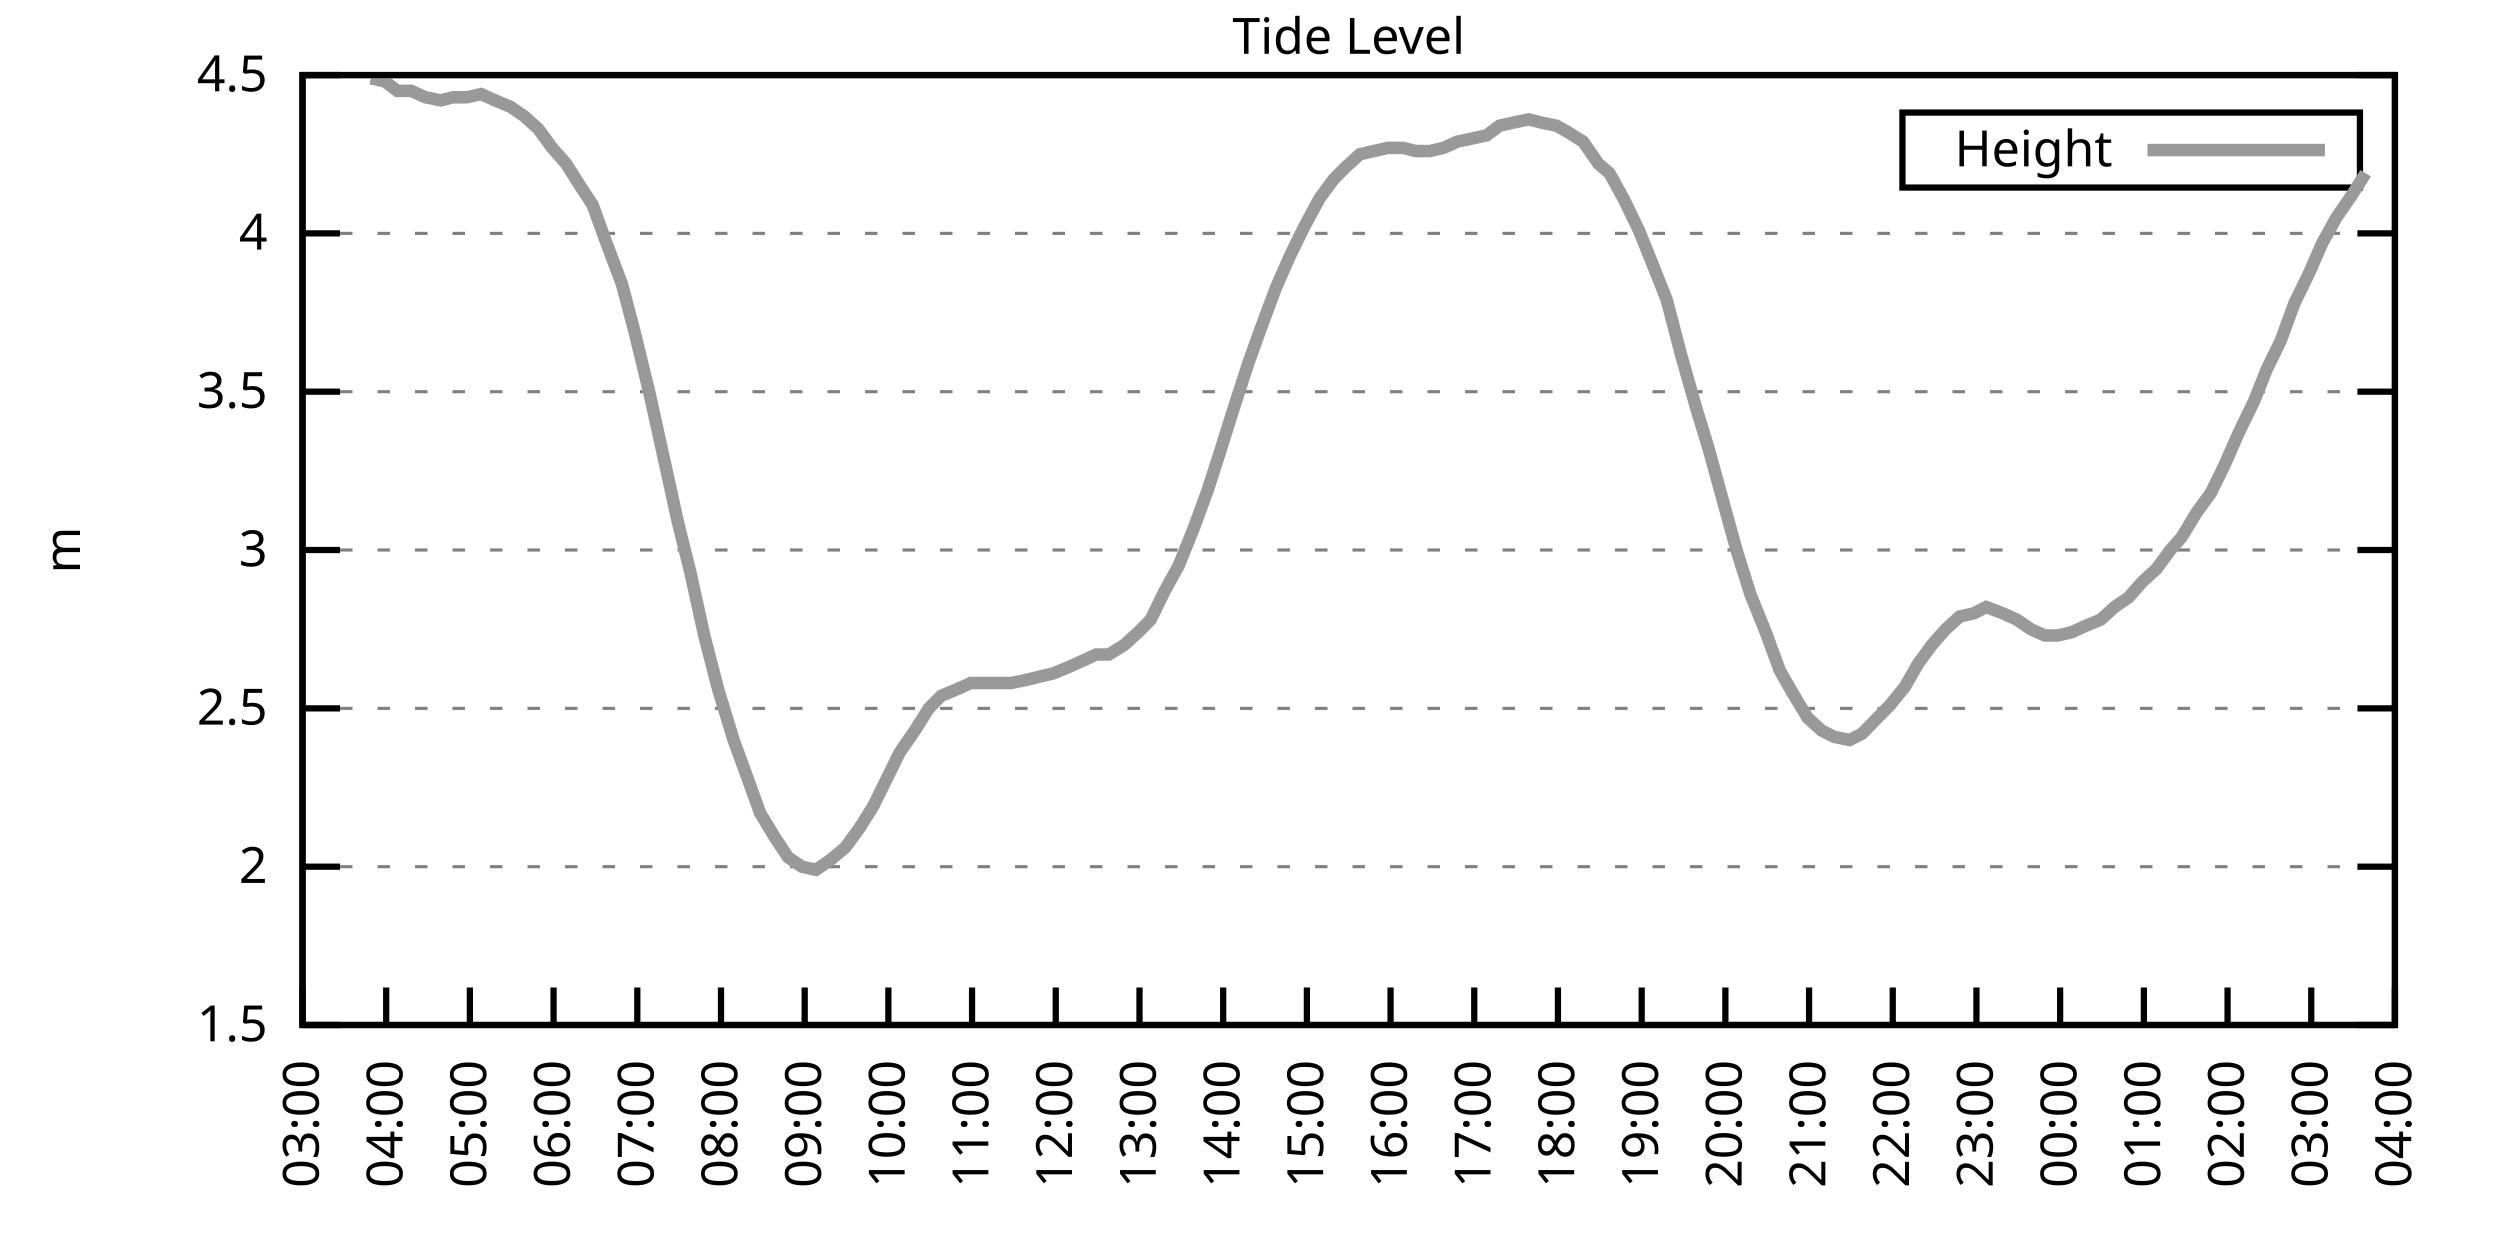
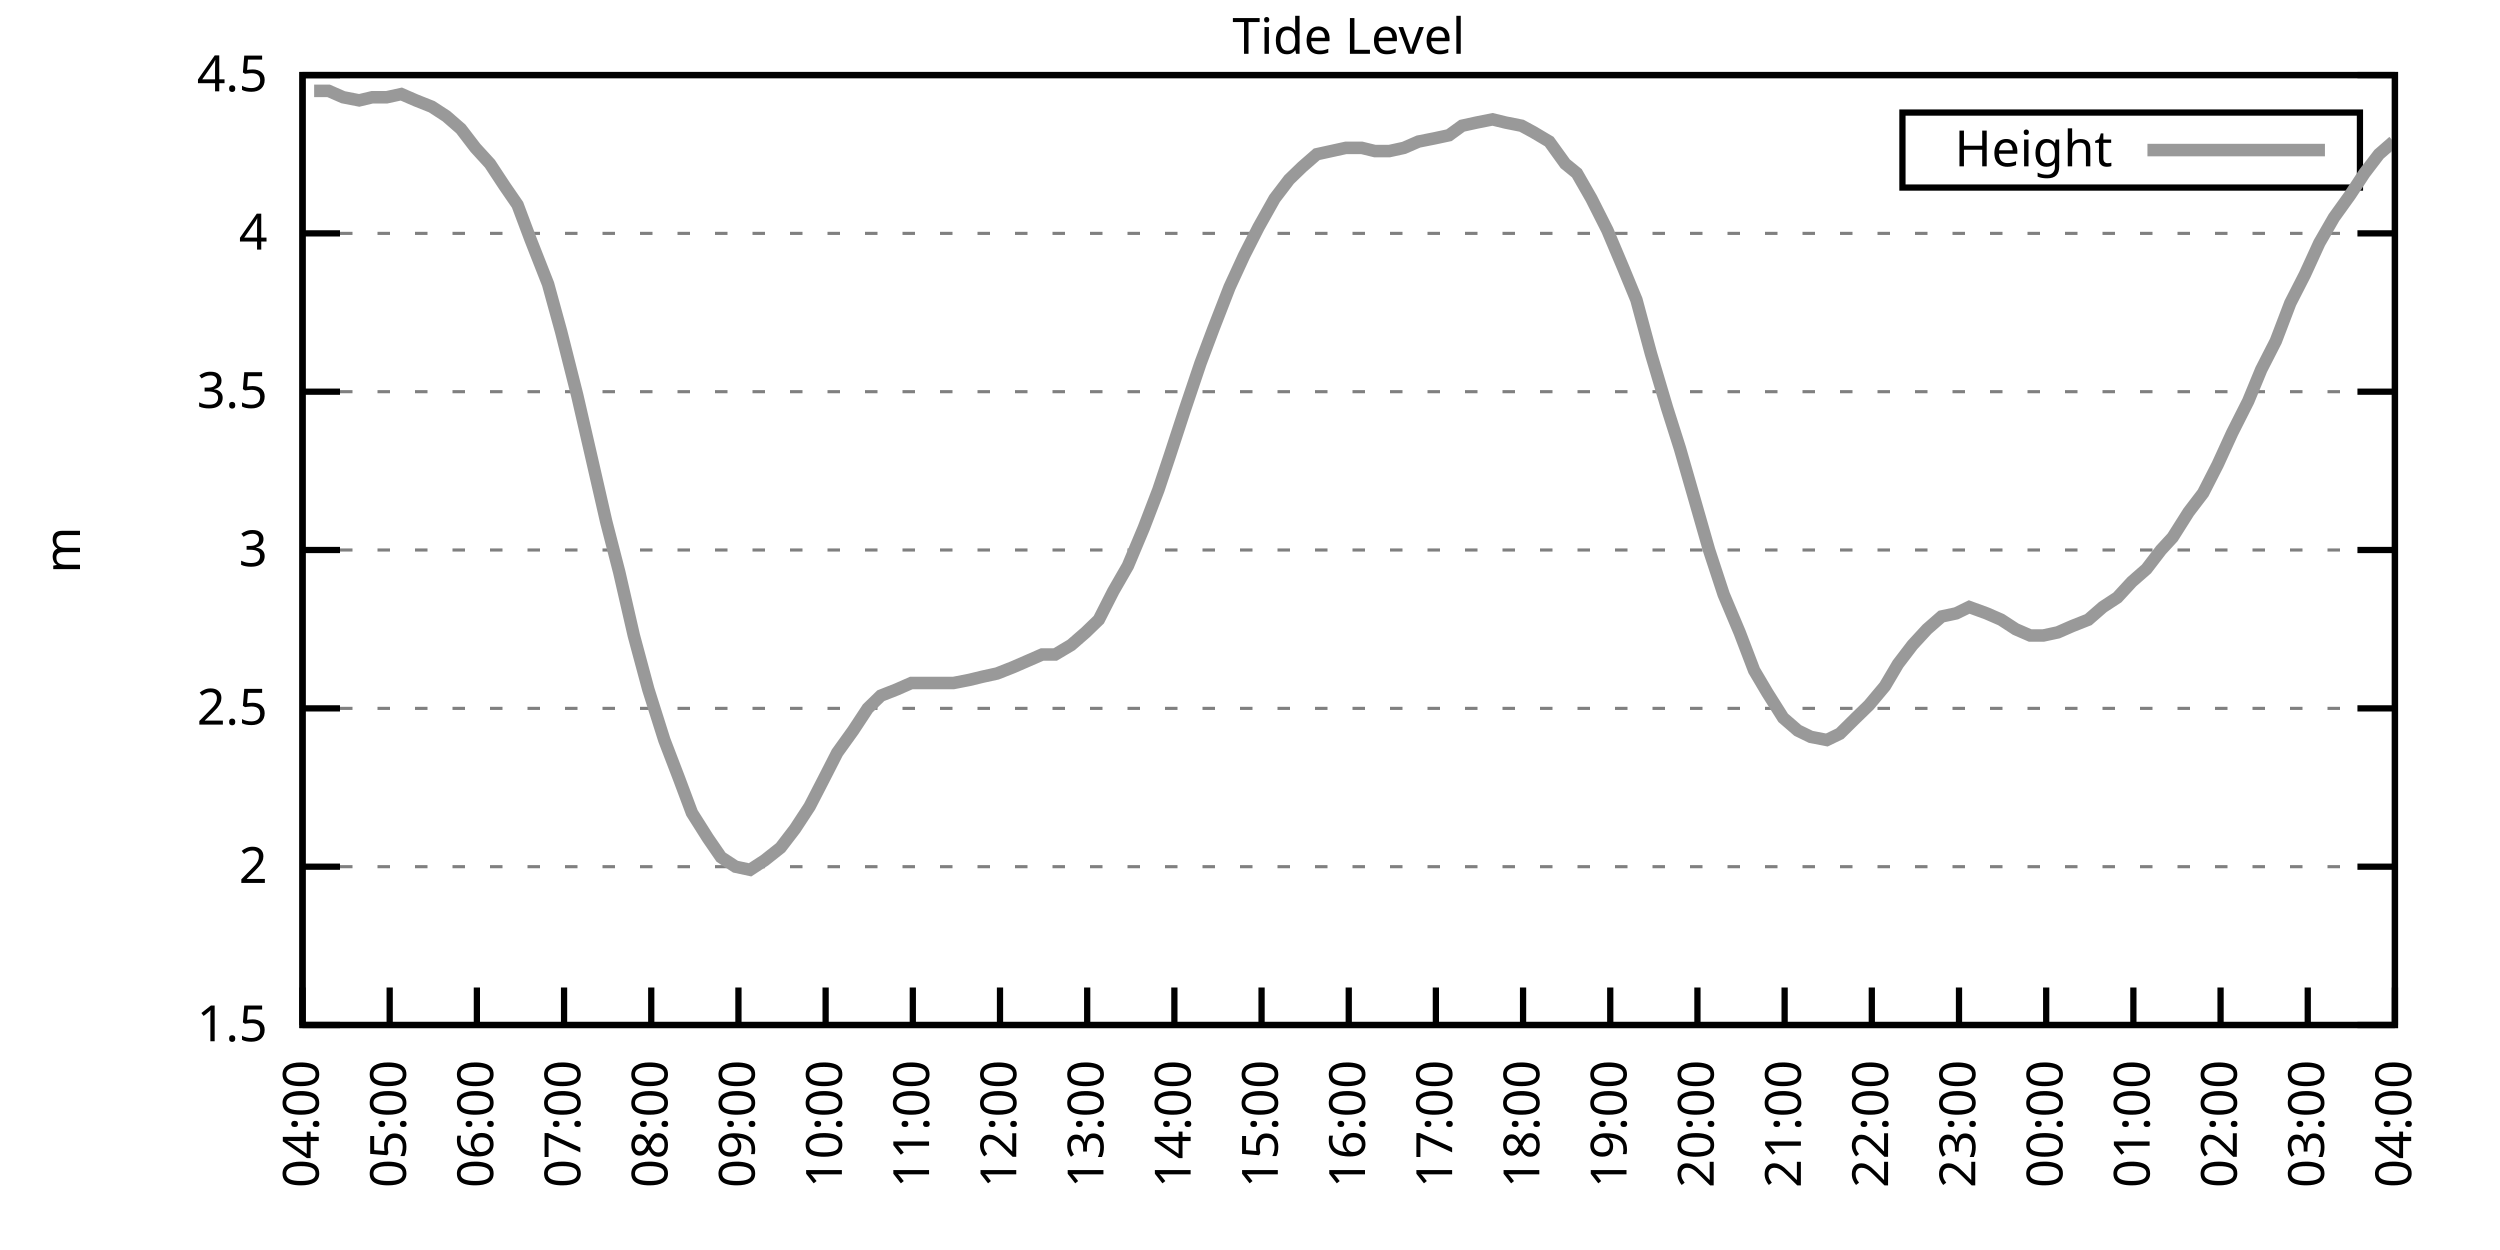
<svg xmlns="http://www.w3.org/2000/svg" xmlns:xlink="http://www.w3.org/1999/xlink" width="400" height="200" viewBox="0 0 400 200">
  <g id="gnuplot_canvas">
    <rect x="0" y="0" width="400" height="200" fill="none" />
    <defs>
      <circle id="gpDot" r="0.5" stroke-width="0.5" stroke="currentColor" />
      <path id="gpPt0" stroke-width="0.333" stroke="currentColor" d="M-1,0 h2 M0,-1 v2" />
      <path id="gpPt1" stroke-width="0.333" stroke="currentColor" d="M-1,-1 L1,1 M1,-1 L-1,1" />
      <path id="gpPt2" stroke-width="0.333" stroke="currentColor" d="M-1,0 L1,0 M0,-1 L0,1 M-1,-1 L1,1 M-1,1 L1,-1" />
      <rect id="gpPt3" stroke-width="0.333" stroke="currentColor" x="-1" y="-1" width="2" height="2" />
      <rect id="gpPt4" stroke-width="0.333" stroke="currentColor" fill="currentColor" x="-1" y="-1" width="2" height="2" />
      <circle id="gpPt5" stroke-width="0.333" stroke="currentColor" cx="0" cy="0" r="1" />
      <use xlink:href="#gpPt5" id="gpPt6" fill="currentColor" stroke="none" />
      <path id="gpPt7" stroke-width="0.333" stroke="currentColor" d="M0,-1.33 L-1.33,0.67 L1.33,0.67 z" />
      <use xlink:href="#gpPt7" id="gpPt8" fill="currentColor" stroke="none" />
      <use xlink:href="#gpPt7" id="gpPt9" stroke="currentColor" transform="rotate(180)" />
      <use xlink:href="#gpPt9" id="gpPt10" fill="currentColor" stroke="none" />
      <use xlink:href="#gpPt3" id="gpPt11" stroke="currentColor" transform="rotate(45)" />
      <use xlink:href="#gpPt11" id="gpPt12" fill="currentColor" stroke="none" />
      <path id="gpPt13" stroke-width="0.333" stroke="currentColor" d="M0,1.330 L1.265,0.411 L0.782,-1.067 L-0.782,-1.076 L-1.265,0.411 z" />
      <use xlink:href="#gpPt13" id="gpPt14" fill="currentColor" stroke="none" />
      <filter id="textbox" filterUnits="objectBoundingBox" x="0" y="0" height="1" width="1">
        <feFlood flood-color="white" flood-opacity="1" result="bgnd" />
        <feComposite in="SourceGraphic" in2="bgnd" operator="atop" />
      </filter>
      <filter id="greybox" filterUnits="objectBoundingBox" x="0" y="0" height="1" width="1">
        <feFlood flood-color="lightgrey" flood-opacity="1" result="grey" />
        <feComposite in="SourceGraphic" in2="grey" operator="atop" />
      </filter>
    </defs>
    <g fill="none" color="white" stroke="currentColor" stroke-width="1.00" stroke-linecap="butt" stroke-linejoin="miter">
</g>
    <g fill="none" color="black" stroke="currentColor" stroke-width="1.00" stroke-linecap="butt" stroke-linejoin="miter">
      <g stroke="none" shape-rendering="crispEdges">
        <polygon fill="rgb(255, 255, 255)" points="48.40,164.00 383.18,164.00 383.18,12.02 48.40,12.02 " />
      </g>
    </g>
    <g fill="none" color="black" stroke="currentColor" stroke-width="1.00" stroke-linecap="butt" stroke-linejoin="miter">
</g>
    <g fill="none" color="black" stroke="black" stroke-width="0.50" stroke-linecap="butt" stroke-linejoin="miter">
</g>
    <g fill="none" color="gray" stroke="currentColor" stroke-width="0.50" stroke-linecap="butt" stroke-linejoin="miter">
      <path stroke="gray" stroke-dasharray="2,4" class="gridline" d="M48.40,164.00 L383.19,164.00  " />
    </g>
    <g fill="none" color="gray" stroke="gray" stroke-width="1.00" stroke-linecap="butt" stroke-linejoin="miter">
</g>
    <g fill="none" color="black" stroke="currentColor" stroke-width="1.00" stroke-linecap="butt" stroke-linejoin="miter">
      <path stroke="black" d="M48.40,164.00 L54.40,164.00 M383.19,164.00 L377.19,164.00  " />
      <g transform="translate(42.80,166.60)" stroke="none" fill="black" font-family="Sans" font-size="8.00" text-anchor="end">
        <text>
          <tspan font-family="Sans"> 1.5</tspan>
        </text>
      </g>
    </g>
    <g fill="none" color="black" stroke="currentColor" stroke-width="1.00" stroke-linecap="butt" stroke-linejoin="miter">
</g>
    <g fill="none" color="black" stroke="black" stroke-width="0.50" stroke-linecap="butt" stroke-linejoin="miter">
</g>
    <g fill="none" color="gray" stroke="currentColor" stroke-width="0.50" stroke-linecap="butt" stroke-linejoin="miter">
      <path stroke="gray" stroke-dasharray="2,4" class="gridline" d="M48.40,138.67 L383.19,138.67  " />
    </g>
    <g fill="none" color="gray" stroke="gray" stroke-width="1.00" stroke-linecap="butt" stroke-linejoin="miter">
</g>
    <g fill="none" color="black" stroke="currentColor" stroke-width="1.00" stroke-linecap="butt" stroke-linejoin="miter">
      <path stroke="black" d="M48.40,138.67 L54.40,138.67 M383.19,138.67 L377.19,138.67  " />
      <g transform="translate(42.80,141.27)" stroke="none" fill="black" font-family="Sans" font-size="8.00" text-anchor="end">
        <text>
          <tspan font-family="Sans"> 2</tspan>
        </text>
      </g>
    </g>
    <g fill="none" color="black" stroke="currentColor" stroke-width="1.00" stroke-linecap="butt" stroke-linejoin="miter">
</g>
    <g fill="none" color="black" stroke="black" stroke-width="0.50" stroke-linecap="butt" stroke-linejoin="miter">
</g>
    <g fill="none" color="gray" stroke="currentColor" stroke-width="0.50" stroke-linecap="butt" stroke-linejoin="miter">
      <path stroke="gray" stroke-dasharray="2,4" class="gridline" d="M48.40,113.34 L383.19,113.34  " />
    </g>
    <g fill="none" color="gray" stroke="gray" stroke-width="1.00" stroke-linecap="butt" stroke-linejoin="miter">
</g>
    <g fill="none" color="black" stroke="currentColor" stroke-width="1.00" stroke-linecap="butt" stroke-linejoin="miter">
      <path stroke="black" d="M48.40,113.34 L54.40,113.34 M383.19,113.34 L377.19,113.34  " />
      <g transform="translate(42.80,115.94)" stroke="none" fill="black" font-family="Sans" font-size="8.00" text-anchor="end">
        <text>
          <tspan font-family="Sans"> 2.5</tspan>
        </text>
      </g>
    </g>
    <g fill="none" color="black" stroke="currentColor" stroke-width="1.00" stroke-linecap="butt" stroke-linejoin="miter">
</g>
    <g fill="none" color="black" stroke="black" stroke-width="0.50" stroke-linecap="butt" stroke-linejoin="miter">
</g>
    <g fill="none" color="gray" stroke="currentColor" stroke-width="0.50" stroke-linecap="butt" stroke-linejoin="miter">
      <path stroke="gray" stroke-dasharray="2,4" class="gridline" d="M48.40,88.00 L383.19,88.00  " />
    </g>
    <g fill="none" color="gray" stroke="gray" stroke-width="1.00" stroke-linecap="butt" stroke-linejoin="miter">
</g>
    <g fill="none" color="black" stroke="currentColor" stroke-width="1.00" stroke-linecap="butt" stroke-linejoin="miter">
      <path stroke="black" d="M48.40,88.00 L54.40,88.00 M383.19,88.00 L377.19,88.00  " />
      <g transform="translate(42.80,90.60)" stroke="none" fill="black" font-family="Sans" font-size="8.00" text-anchor="end">
        <text>
          <tspan font-family="Sans"> 3</tspan>
        </text>
      </g>
    </g>
    <g fill="none" color="black" stroke="currentColor" stroke-width="1.00" stroke-linecap="butt" stroke-linejoin="miter">
</g>
    <g fill="none" color="black" stroke="black" stroke-width="0.50" stroke-linecap="butt" stroke-linejoin="miter">
</g>
    <g fill="none" color="gray" stroke="currentColor" stroke-width="0.50" stroke-linecap="butt" stroke-linejoin="miter">
      <path stroke="gray" stroke-dasharray="2,4" class="gridline" d="M48.40,62.67 L383.19,62.67  " />
    </g>
    <g fill="none" color="gray" stroke="gray" stroke-width="1.00" stroke-linecap="butt" stroke-linejoin="miter">
</g>
    <g fill="none" color="black" stroke="currentColor" stroke-width="1.00" stroke-linecap="butt" stroke-linejoin="miter">
      <path stroke="black" d="M48.40,62.67 L54.40,62.67 M383.19,62.67 L377.19,62.67  " />
      <g transform="translate(42.80,65.27)" stroke="none" fill="black" font-family="Sans" font-size="8.00" text-anchor="end">
        <text>
          <tspan font-family="Sans"> 3.5</tspan>
        </text>
      </g>
    </g>
    <g fill="none" color="black" stroke="currentColor" stroke-width="1.00" stroke-linecap="butt" stroke-linejoin="miter">
</g>
    <g fill="none" color="black" stroke="black" stroke-width="0.50" stroke-linecap="butt" stroke-linejoin="miter">
</g>
    <g fill="none" color="gray" stroke="currentColor" stroke-width="0.50" stroke-linecap="butt" stroke-linejoin="miter">
      <path stroke="gray" stroke-dasharray="2,4" class="gridline" d="M48.40,37.34 L383.19,37.34  " />
    </g>
    <g fill="none" color="gray" stroke="gray" stroke-width="1.00" stroke-linecap="butt" stroke-linejoin="miter">
</g>
    <g fill="none" color="black" stroke="currentColor" stroke-width="1.00" stroke-linecap="butt" stroke-linejoin="miter">
      <path stroke="black" d="M48.40,37.34 L54.40,37.34 M383.19,37.34 L377.19,37.34  " />
      <g transform="translate(42.80,39.94)" stroke="none" fill="black" font-family="Sans" font-size="8.00" text-anchor="end">
        <text>
          <tspan font-family="Sans"> 4</tspan>
        </text>
      </g>
    </g>
    <g fill="none" color="black" stroke="currentColor" stroke-width="1.00" stroke-linecap="butt" stroke-linejoin="miter">
</g>
    <g fill="none" color="black" stroke="black" stroke-width="0.50" stroke-linecap="butt" stroke-linejoin="miter">
</g>
    <g fill="none" color="gray" stroke="currentColor" stroke-width="0.50" stroke-linecap="butt" stroke-linejoin="miter">
      <path stroke="gray" stroke-dasharray="2,4" class="gridline" d="M48.40,12.01 L383.19,12.01  " />
    </g>
    <g fill="none" color="gray" stroke="gray" stroke-width="1.00" stroke-linecap="butt" stroke-linejoin="miter">
</g>
    <g fill="none" color="black" stroke="currentColor" stroke-width="1.00" stroke-linecap="butt" stroke-linejoin="miter">
      <path stroke="black" d="M48.40,12.01 L54.40,12.01 M383.19,12.01 L377.19,12.01  " />
      <g transform="translate(42.80,14.61)" stroke="none" fill="black" font-family="Sans" font-size="8.00" text-anchor="end">
        <text>
          <tspan font-family="Sans"> 4.5</tspan>
        </text>
      </g>
    </g>
    <g fill="none" color="black" stroke="currentColor" stroke-width="1.00" stroke-linecap="butt" stroke-linejoin="miter">
      <path stroke="black" d="M48.40,164.00 L48.40,158.00  " />
      <g transform="translate(51.00,169.60) rotate(270.00)" stroke="none" fill="black" font-family="Sans" font-size="8.00" text-anchor="end">
        <text>
-           <tspan font-family="Sans">03:00</tspan>
-         </text>
-       </g>
-     </g>
-     <g fill="none" color="black" stroke="currentColor" stroke-width="1.00" stroke-linecap="butt" stroke-linejoin="miter">
-       <path stroke="black" d="M61.79,164.00 L61.79,158.00  " />
-       <g transform="translate(64.39,169.60) rotate(270.00)" stroke="none" fill="black" font-family="Sans" font-size="8.00" text-anchor="end">
-         <text>
          <tspan font-family="Sans">04:00</tspan>
        </text>
      </g>
    </g>
    <g fill="none" color="black" stroke="currentColor" stroke-width="1.00" stroke-linecap="butt" stroke-linejoin="miter">
-       <path stroke="black" d="M75.18,164.00 L75.18,158.00  " />
-       <g transform="translate(77.78,169.60) rotate(270.00)" stroke="none" fill="black" font-family="Sans" font-size="8.00" text-anchor="end">
+       <path stroke="black" d="M62.35,164.00 L62.35,158.00  " />
+       <g transform="translate(64.95,169.60) rotate(270.00)" stroke="none" fill="black" font-family="Sans" font-size="8.00" text-anchor="end">
        <text>
          <tspan font-family="Sans">05:00</tspan>
        </text>
      </g>
    </g>
    <g fill="none" color="black" stroke="currentColor" stroke-width="1.00" stroke-linecap="butt" stroke-linejoin="miter">
-       <path stroke="black" d="M88.57,164.00 L88.57,158.00  " />
-       <g transform="translate(91.17,169.60) rotate(270.00)" stroke="none" fill="black" font-family="Sans" font-size="8.00" text-anchor="end">
+       <path stroke="black" d="M76.30,164.00 L76.30,158.00  " />
+       <g transform="translate(78.90,169.60) rotate(270.00)" stroke="none" fill="black" font-family="Sans" font-size="8.00" text-anchor="end">
        <text>
          <tspan font-family="Sans">06:00</tspan>
        </text>
      </g>
    </g>
    <g fill="none" color="black" stroke="currentColor" stroke-width="1.00" stroke-linecap="butt" stroke-linejoin="miter">
-       <path stroke="black" d="M101.97,164.00 L101.97,158.00  " />
-       <g transform="translate(104.57,169.60) rotate(270.00)" stroke="none" fill="black" font-family="Sans" font-size="8.00" text-anchor="end">
+       <path stroke="black" d="M90.25,164.00 L90.25,158.00  " />
+       <g transform="translate(92.85,169.60) rotate(270.00)" stroke="none" fill="black" font-family="Sans" font-size="8.00" text-anchor="end">
        <text>
          <tspan font-family="Sans">07:00</tspan>
        </text>
      </g>
    </g>
    <g fill="none" color="black" stroke="currentColor" stroke-width="1.00" stroke-linecap="butt" stroke-linejoin="miter">
-       <path stroke="black" d="M115.36,164.00 L115.36,158.00  " />
-       <g transform="translate(117.96,169.60) rotate(270.00)" stroke="none" fill="black" font-family="Sans" font-size="8.00" text-anchor="end">
+       <path stroke="black" d="M104.20,164.00 L104.20,158.00  " />
+       <g transform="translate(106.80,169.60) rotate(270.00)" stroke="none" fill="black" font-family="Sans" font-size="8.00" text-anchor="end">
        <text>
          <tspan font-family="Sans">08:00</tspan>
        </text>
      </g>
    </g>
    <g fill="none" color="black" stroke="currentColor" stroke-width="1.00" stroke-linecap="butt" stroke-linejoin="miter">
-       <path stroke="black" d="M128.75,164.00 L128.75,158.00  " />
-       <g transform="translate(131.35,169.60) rotate(270.00)" stroke="none" fill="black" font-family="Sans" font-size="8.00" text-anchor="end">
+       <path stroke="black" d="M118.15,164.00 L118.15,158.00  " />
+       <g transform="translate(120.75,169.60) rotate(270.00)" stroke="none" fill="black" font-family="Sans" font-size="8.00" text-anchor="end">
        <text>
          <tspan font-family="Sans">09:00</tspan>
        </text>
      </g>
    </g>
    <g fill="none" color="black" stroke="currentColor" stroke-width="1.00" stroke-linecap="butt" stroke-linejoin="miter">
-       <path stroke="black" d="M142.14,164.00 L142.14,158.00  " />
-       <g transform="translate(144.74,169.60) rotate(270.00)" stroke="none" fill="black" font-family="Sans" font-size="8.00" text-anchor="end">
+       <path stroke="black" d="M132.10,164.00 L132.10,158.00  " />
+       <g transform="translate(134.70,169.60) rotate(270.00)" stroke="none" fill="black" font-family="Sans" font-size="8.00" text-anchor="end">
        <text>
          <tspan font-family="Sans">10:00</tspan>
        </text>
      </g>
    </g>
    <g fill="none" color="black" stroke="currentColor" stroke-width="1.00" stroke-linecap="butt" stroke-linejoin="miter">
-       <path stroke="black" d="M155.53,164.00 L155.53,158.00  " />
-       <g transform="translate(158.13,169.60) rotate(270.00)" stroke="none" fill="black" font-family="Sans" font-size="8.00" text-anchor="end">
+       <path stroke="black" d="M146.05,164.00 L146.05,158.00  " />
+       <g transform="translate(148.65,169.60) rotate(270.00)" stroke="none" fill="black" font-family="Sans" font-size="8.00" text-anchor="end">
        <text>
          <tspan font-family="Sans">11:00</tspan>
        </text>
      </g>
    </g>
    <g fill="none" color="black" stroke="currentColor" stroke-width="1.00" stroke-linecap="butt" stroke-linejoin="miter">
-       <path stroke="black" d="M168.92,164.00 L168.92,158.00  " />
-       <g transform="translate(171.52,169.60) rotate(270.00)" stroke="none" fill="black" font-family="Sans" font-size="8.00" text-anchor="end">
+       <path stroke="black" d="M160.00,164.00 L160.00,158.00  " />
+       <g transform="translate(162.60,169.60) rotate(270.00)" stroke="none" fill="black" font-family="Sans" font-size="8.00" text-anchor="end">
        <text>
          <tspan font-family="Sans">12:00</tspan>
        </text>
      </g>
    </g>
    <g fill="none" color="black" stroke="currentColor" stroke-width="1.00" stroke-linecap="butt" stroke-linejoin="miter">
-       <path stroke="black" d="M182.32,164.00 L182.32,158.00  " />
-       <g transform="translate(184.92,169.60) rotate(270.00)" stroke="none" fill="black" font-family="Sans" font-size="8.00" text-anchor="end">
+       <path stroke="black" d="M173.95,164.00 L173.95,158.00  " />
+       <g transform="translate(176.55,169.60) rotate(270.00)" stroke="none" fill="black" font-family="Sans" font-size="8.00" text-anchor="end">
        <text>
          <tspan font-family="Sans">13:00</tspan>
        </text>
      </g>
    </g>
    <g fill="none" color="black" stroke="currentColor" stroke-width="1.00" stroke-linecap="butt" stroke-linejoin="miter">
-       <path stroke="black" d="M195.71,164.00 L195.71,158.00  " />
-       <g transform="translate(198.31,169.60) rotate(270.00)" stroke="none" fill="black" font-family="Sans" font-size="8.00" text-anchor="end">
+       <path stroke="black" d="M187.90,164.00 L187.90,158.00  " />
+       <g transform="translate(190.50,169.60) rotate(270.00)" stroke="none" fill="black" font-family="Sans" font-size="8.00" text-anchor="end">
        <text>
          <tspan font-family="Sans">14:00</tspan>
        </text>
      </g>
    </g>
    <g fill="none" color="black" stroke="currentColor" stroke-width="1.00" stroke-linecap="butt" stroke-linejoin="miter">
-       <path stroke="black" d="M209.10,164.00 L209.10,158.00  " />
-       <g transform="translate(211.70,169.60) rotate(270.00)" stroke="none" fill="black" font-family="Sans" font-size="8.00" text-anchor="end">
+       <path stroke="black" d="M201.85,164.00 L201.85,158.00  " />
+       <g transform="translate(204.45,169.60) rotate(270.00)" stroke="none" fill="black" font-family="Sans" font-size="8.00" text-anchor="end">
        <text>
          <tspan font-family="Sans">15:00</tspan>
        </text>
      </g>
    </g>
    <g fill="none" color="black" stroke="currentColor" stroke-width="1.00" stroke-linecap="butt" stroke-linejoin="miter">
-       <path stroke="black" d="M222.49,164.00 L222.49,158.00  " />
-       <g transform="translate(225.09,169.60) rotate(270.00)" stroke="none" fill="black" font-family="Sans" font-size="8.00" text-anchor="end">
+       <path stroke="black" d="M215.80,164.00 L215.80,158.00  " />
+       <g transform="translate(218.40,169.60) rotate(270.00)" stroke="none" fill="black" font-family="Sans" font-size="8.00" text-anchor="end">
        <text>
          <tspan font-family="Sans">16:00</tspan>
        </text>
      </g>
    </g>
    <g fill="none" color="black" stroke="currentColor" stroke-width="1.00" stroke-linecap="butt" stroke-linejoin="miter">
-       <path stroke="black" d="M235.88,164.00 L235.88,158.00  " />
-       <g transform="translate(238.48,169.60) rotate(270.00)" stroke="none" fill="black" font-family="Sans" font-size="8.00" text-anchor="end">
+       <path stroke="black" d="M229.74,164.00 L229.74,158.00  " />
+       <g transform="translate(232.34,169.60) rotate(270.00)" stroke="none" fill="black" font-family="Sans" font-size="8.00" text-anchor="end">
        <text>
          <tspan font-family="Sans">17:00</tspan>
        </text>
      </g>
    </g>
    <g fill="none" color="black" stroke="currentColor" stroke-width="1.00" stroke-linecap="butt" stroke-linejoin="miter">
-       <path stroke="black" d="M249.27,164.00 L249.27,158.00  " />
-       <g transform="translate(251.87,169.60) rotate(270.00)" stroke="none" fill="black" font-family="Sans" font-size="8.00" text-anchor="end">
+       <path stroke="black" d="M243.69,164.00 L243.69,158.00  " />
+       <g transform="translate(246.29,169.60) rotate(270.00)" stroke="none" fill="black" font-family="Sans" font-size="8.00" text-anchor="end">
        <text>
          <tspan font-family="Sans">18:00</tspan>
        </text>
      </g>
    </g>
    <g fill="none" color="black" stroke="currentColor" stroke-width="1.00" stroke-linecap="butt" stroke-linejoin="miter">
-       <path stroke="black" d="M262.67,164.00 L262.67,158.00  " />
-       <g transform="translate(265.27,169.60) rotate(270.00)" stroke="none" fill="black" font-family="Sans" font-size="8.00" text-anchor="end">
+       <path stroke="black" d="M257.64,164.00 L257.64,158.00  " />
+       <g transform="translate(260.24,169.60) rotate(270.00)" stroke="none" fill="black" font-family="Sans" font-size="8.00" text-anchor="end">
        <text>
          <tspan font-family="Sans">19:00</tspan>
        </text>
      </g>
    </g>
    <g fill="none" color="black" stroke="currentColor" stroke-width="1.00" stroke-linecap="butt" stroke-linejoin="miter">
-       <path stroke="black" d="M276.06,164.00 L276.06,158.00  " />
-       <g transform="translate(278.66,169.60) rotate(270.00)" stroke="none" fill="black" font-family="Sans" font-size="8.00" text-anchor="end">
+       <path stroke="black" d="M271.59,164.00 L271.59,158.00  " />
+       <g transform="translate(274.19,169.60) rotate(270.00)" stroke="none" fill="black" font-family="Sans" font-size="8.00" text-anchor="end">
        <text>
          <tspan font-family="Sans">20:00</tspan>
        </text>
      </g>
    </g>
    <g fill="none" color="black" stroke="currentColor" stroke-width="1.00" stroke-linecap="butt" stroke-linejoin="miter">
-       <path stroke="black" d="M289.45,164.00 L289.45,158.00  " />
-       <g transform="translate(292.05,169.60) rotate(270.00)" stroke="none" fill="black" font-family="Sans" font-size="8.00" text-anchor="end">
+       <path stroke="black" d="M285.54,164.00 L285.54,158.00  " />
+       <g transform="translate(288.14,169.60) rotate(270.00)" stroke="none" fill="black" font-family="Sans" font-size="8.00" text-anchor="end">
        <text>
          <tspan font-family="Sans">21:00</tspan>
        </text>
      </g>
    </g>
    <g fill="none" color="black" stroke="currentColor" stroke-width="1.00" stroke-linecap="butt" stroke-linejoin="miter">
-       <path stroke="black" d="M302.84,164.00 L302.84,158.00  " />
-       <g transform="translate(305.44,169.60) rotate(270.00)" stroke="none" fill="black" font-family="Sans" font-size="8.00" text-anchor="end">
+       <path stroke="black" d="M299.49,164.00 L299.49,158.00  " />
+       <g transform="translate(302.09,169.60) rotate(270.00)" stroke="none" fill="black" font-family="Sans" font-size="8.00" text-anchor="end">
        <text>
          <tspan font-family="Sans">22:00</tspan>
        </text>
      </g>
    </g>
    <g fill="none" color="black" stroke="currentColor" stroke-width="1.00" stroke-linecap="butt" stroke-linejoin="miter">
-       <path stroke="black" d="M316.23,164.00 L316.23,158.00  " />
-       <g transform="translate(318.83,169.60) rotate(270.00)" stroke="none" fill="black" font-family="Sans" font-size="8.00" text-anchor="end">
+       <path stroke="black" d="M313.44,164.00 L313.44,158.00  " />
+       <g transform="translate(316.04,169.60) rotate(270.00)" stroke="none" fill="black" font-family="Sans" font-size="8.00" text-anchor="end">
        <text>
          <tspan font-family="Sans">23:00</tspan>
        </text>
      </g>
    </g>
    <g fill="none" color="black" stroke="currentColor" stroke-width="1.00" stroke-linecap="butt" stroke-linejoin="miter">
-       <path stroke="black" d="M329.62,164.00 L329.62,158.00  " />
-       <g transform="translate(332.22,169.60) rotate(270.00)" stroke="none" fill="black" font-family="Sans" font-size="8.00" text-anchor="end">
+       <path stroke="black" d="M327.39,164.00 L327.39,158.00  " />
+       <g transform="translate(329.99,169.60) rotate(270.00)" stroke="none" fill="black" font-family="Sans" font-size="8.00" text-anchor="end">
        <text>
          <tspan font-family="Sans">00:00</tspan>
        </text>
      </g>
    </g>
    <g fill="none" color="black" stroke="currentColor" stroke-width="1.00" stroke-linecap="butt" stroke-linejoin="miter">
-       <path stroke="black" d="M343.02,164.00 L343.02,158.00  " />
-       <g transform="translate(345.62,169.60) rotate(270.00)" stroke="none" fill="black" font-family="Sans" font-size="8.00" text-anchor="end">
+       <path stroke="black" d="M341.34,164.00 L341.34,158.00  " />
+       <g transform="translate(343.94,169.60) rotate(270.00)" stroke="none" fill="black" font-family="Sans" font-size="8.00" text-anchor="end">
        <text>
          <tspan font-family="Sans">01:00</tspan>
        </text>
      </g>
    </g>
    <g fill="none" color="black" stroke="currentColor" stroke-width="1.00" stroke-linecap="butt" stroke-linejoin="miter">
-       <path stroke="black" d="M356.41,164.00 L356.41,158.00  " />
-       <g transform="translate(359.01,169.60) rotate(270.00)" stroke="none" fill="black" font-family="Sans" font-size="8.00" text-anchor="end">
+       <path stroke="black" d="M355.29,164.00 L355.29,158.00  " />
+       <g transform="translate(357.89,169.60) rotate(270.00)" stroke="none" fill="black" font-family="Sans" font-size="8.00" text-anchor="end">
        <text>
          <tspan font-family="Sans">02:00</tspan>
        </text>
      </g>
    </g>
    <g fill="none" color="black" stroke="currentColor" stroke-width="1.00" stroke-linecap="butt" stroke-linejoin="miter">
-       <path stroke="black" d="M369.80,164.00 L369.80,158.00  " />
-       <g transform="translate(372.40,169.60) rotate(270.00)" stroke="none" fill="black" font-family="Sans" font-size="8.00" text-anchor="end">
+       <path stroke="black" d="M369.24,164.00 L369.24,158.00  " />
+       <g transform="translate(371.84,169.60) rotate(270.00)" stroke="none" fill="black" font-family="Sans" font-size="8.00" text-anchor="end">
        <text>
          <tspan font-family="Sans">03:00</tspan>
        </text>
      </g>
    </g>
    <g fill="none" color="black" stroke="currentColor" stroke-width="1.00" stroke-linecap="butt" stroke-linejoin="miter">
      <path stroke="black" d="M383.19,164.00 L383.19,158.00  " />
      <g transform="translate(385.79,169.60) rotate(270.00)" stroke="none" fill="black" font-family="Sans" font-size="8.00" text-anchor="end">
        <text>
          <tspan font-family="Sans">04:00</tspan>
        </text>
      </g>
    </g>
    <g fill="none" color="black" stroke="currentColor" stroke-width="1.00" stroke-linecap="butt" stroke-linejoin="miter">
</g>
    <g fill="none" color="black" stroke="currentColor" stroke-width="1.00" stroke-linecap="butt" stroke-linejoin="miter">
      <path stroke="black" d="M48.40,12.01 L48.40,164.00 L383.19,164.00 L383.19,12.01 L48.40,12.01 Z  " />
    </g>
    <g fill="none" color="black" stroke="currentColor" stroke-width="1.00" stroke-linecap="butt" stroke-linejoin="miter">
</g>
    <g fill="none" color="black" stroke="currentColor" stroke-width="1.00" stroke-linecap="butt" stroke-linejoin="miter">
      <path stroke="black" d="M304.39,30.01 L304.39,18.01 L377.59,18.01 L377.59,30.01 L304.39,30.01 Z  " />
    </g>
    <g id="Tide_level_plot_1">
      <g fill="none" color="white" stroke="black" stroke-width="2.00" stroke-linecap="butt" stroke-linejoin="miter">
</g>
      <g fill="none" color="black" stroke="currentColor" stroke-width="2.00" stroke-linecap="butt" stroke-linejoin="miter">
        <g transform="translate(337.99,26.61)" stroke="none" fill="black" font-family="Sans" font-size="8.00" text-anchor="end">
          <text>
            <tspan font-family="Sans">Height</tspan>
          </text>
        </g>
      </g>
      <g fill="none" color="black" stroke="currentColor" stroke-width="2.00" stroke-linecap="butt" stroke-linejoin="miter">
-         <path stroke="rgb(153, 153, 153)" d="M343.59,24.01 L371.99,24.01 M59.34,12.52 L61.57,13.02 L63.58,14.54 L65.81,14.54 L68.04,15.56 L70.50,16.06   L72.50,15.56 L74.74,15.56 L76.97,15.05 L79.20,16.06 L81.66,17.08 L83.89,18.60 L86.12,20.62 L88.35,23.66   L90.58,26.20 L92.82,29.74 L94.82,32.78 L96.83,38.35 L99.51,45.45 L101.52,53.05 L103.98,63.18 L106.21,73.31   L108.44,83.45 L110.45,91.55 L112.68,101.68 L114.91,110.30 L117.37,118.40 L119.60,124.48 L121.61,130.06 L124.06,134.11   L126.07,137.15 L128.30,138.67 L130.54,139.17 L132.77,137.66 L135.22,135.63 L137.45,132.59 L139.69,129.04 L141.69,124.99   L143.93,120.43 L146.38,116.88 L148.61,113.34 L150.62,111.31 L153.08,110.30 L155.31,109.28 L157.10,109.28 L159.55,109.28   L161.78,109.28 L164.24,108.78 L166.25,108.27 L168.48,107.76 L170.93,106.75 L173.17,105.74 L175.40,104.72 L177.41,104.72   L179.86,103.20 L182.09,101.18 L184.10,99.15 L186.33,94.59 L188.57,90.54 L191.02,84.46 L193.25,78.38 L195.04,72.81   L197.27,65.71 L199.73,58.11 L201.73,52.54 L204.19,45.95 L206.42,40.89 L208.65,36.33 L211.11,31.77 L213.34,28.73   L215.35,26.70 L217.58,24.68 L219.81,24.17 L222.04,23.66 L224.50,23.66 L226.51,24.17 L228.74,24.17 L230.97,23.66   L233.20,22.65 L235.66,22.14 L237.89,21.64 L239.90,20.12 L242.13,19.61 L244.59,19.10 L246.60,19.61 L249.05,20.12   L250.84,21.13 L253.29,22.65 L255.75,26.20 L257.53,27.72 L259.76,31.77 L262.22,36.84 L264.67,42.91 L266.68,47.98   L268.92,56.59 L271.37,65.21 L273.38,71.79 L275.61,79.90 L277.84,88.00 L280.07,95.10 L282.53,101.18 L284.76,107.26   L286.77,110.80 L289.23,114.86 L291.46,116.88 L293.47,117.90 L295.92,118.40 L297.93,117.39 L300.39,114.86 L302.39,112.83   L304.85,109.79 L306.86,106.24 L309.09,103.20 L311.32,100.67 L313.55,98.64 L315.79,98.14 L317.79,97.12 L320.47,98.14   L322.70,99.15 L324.94,100.67 L327.17,101.68 L329.18,101.68 L331.41,101.18 L333.64,100.16 L336.10,99.15 L338.33,97.12   L340.56,95.60 L342.79,93.07 L345.02,91.04 L347.26,88.00 L349.04,85.98 L351.50,81.93 L353.73,78.89 L355.96,74.33   L358.19,69.26 L360.65,64.19 L362.66,59.13 L364.89,54.57 L367.12,48.49 L369.35,43.93 L371.58,38.86 L373.82,34.81   L376.27,31.26 L378.50,27.72  " />
+         <path stroke="rgb(153, 153, 153)" d="M343.59,24.01 L371.99,24.01 M50.26,14.54 L52.58,14.54 L54.91,15.56 L57.47,16.06 L59.56,15.56 L61.88,15.56   L64.21,15.05 L66.53,16.06 L69.09,17.08 L71.42,18.60 L73.74,20.62 L76.07,23.66 L78.39,26.20 L80.72,29.74   L82.81,32.78 L84.90,38.35 L87.69,45.45 L89.78,53.05 L92.34,63.18 L94.67,73.31 L96.99,83.45 L99.08,91.55   L101.41,101.68 L103.73,110.30 L106.29,118.40 L108.62,124.48 L110.71,130.06 L113.27,134.11 L115.36,137.15 L117.68,138.67   L120.01,139.17 L122.33,137.66 L124.89,135.63 L127.22,132.59 L129.54,129.04 L131.63,124.99 L133.96,120.43 L136.51,116.88   L138.84,113.34 L140.93,111.31 L143.49,110.30 L145.81,109.28 L147.67,109.28 L150.23,109.28 L152.56,109.28 L155.11,108.78   L157.21,108.27 L159.53,107.76 L162.09,106.75 L164.41,105.74 L166.74,104.72 L168.83,104.72 L171.39,103.20 L173.71,101.18   L175.81,99.15 L178.13,94.59 L180.46,90.54 L183.01,84.46 L185.34,78.38 L187.20,72.81 L189.52,65.71 L192.08,58.11   L194.17,52.54 L196.73,45.95 L199.06,40.89 L201.38,36.33 L203.94,31.77 L206.26,28.73 L208.36,26.70 L210.68,24.68   L213.01,24.17 L215.33,23.66 L217.89,23.66 L219.98,24.17 L222.30,24.17 L224.63,23.66 L226.95,22.65 L229.51,22.14   L231.84,21.64 L233.93,20.12 L236.25,19.61 L238.81,19.10 L240.90,19.61 L243.46,20.12 L245.32,21.13 L247.88,22.65   L250.44,26.20 L252.30,27.72 L254.62,31.77 L257.18,36.84 L259.74,42.91 L261.83,47.98 L264.15,56.59 L266.71,65.21   L268.80,71.79 L271.13,79.90 L273.45,88.00 L275.78,95.10 L278.34,101.18 L280.66,107.26 L282.75,110.80 L285.31,114.86   L287.64,116.88 L289.73,117.90 L292.29,118.40 L294.38,117.39 L296.94,114.86 L299.03,112.83 L301.58,109.79 L303.68,106.24   L306.00,103.20 L308.33,100.67 L310.65,98.64 L312.98,98.14 L315.07,97.12 L317.86,98.14 L320.18,99.15 L322.51,100.67   L324.83,101.68 L326.93,101.68 L329.25,101.18 L331.58,100.16 L334.13,99.15 L336.46,97.12 L338.78,95.60 L341.11,93.07   L343.43,91.04 L345.76,88.00 L347.62,85.98 L350.18,81.93 L352.50,78.89 L354.83,74.33 L357.15,69.26 L359.71,64.19   L361.80,59.13 L364.13,54.57 L366.45,48.49 L368.78,43.93 L371.10,38.86 L373.43,34.81 L375.98,31.26 L378.31,27.72   L380.63,24.68 L382.96,22.65  " />
      </g>
    </g>
    <g fill="none" color="black" stroke="currentColor" stroke-width="2.00" stroke-linecap="butt" stroke-linejoin="miter">
</g>
    <g fill="none" color="black" stroke="black" stroke-width="1.00" stroke-linecap="butt" stroke-linejoin="miter">
</g>
    <g fill="none" color="black" stroke="currentColor" stroke-width="1.00" stroke-linecap="butt" stroke-linejoin="miter">
      <path stroke="black" d="M48.40,12.01 L48.40,164.00 L383.19,164.00 L383.19,12.01 L48.40,12.01 Z  " />
      <g transform="translate(12.80,88.01) rotate(270.00)" stroke="none" fill="black" font-family="Sans" font-size="8.00" text-anchor="middle">
        <text>
          <tspan font-family="Sans">m</tspan>
        </text>
      </g>
    </g>
    <g fill="none" color="black" stroke="currentColor" stroke-width="1.00" stroke-linecap="butt" stroke-linejoin="miter">
</g>
    <g fill="none" color="black" stroke="currentColor" stroke-width="1.00" stroke-linecap="butt" stroke-linejoin="miter">
      <g transform="translate(215.79,8.61)" stroke="none" fill="black" font-family="Sans" font-size="8.00" text-anchor="middle">
        <text>
          <tspan font-family="Sans">Tide Level</tspan>
        </text>
      </g>
    </g>
    <g fill="none" color="black" stroke="currentColor" stroke-width="1.00" stroke-linecap="butt" stroke-linejoin="miter">
</g>
  </g>
</svg>
